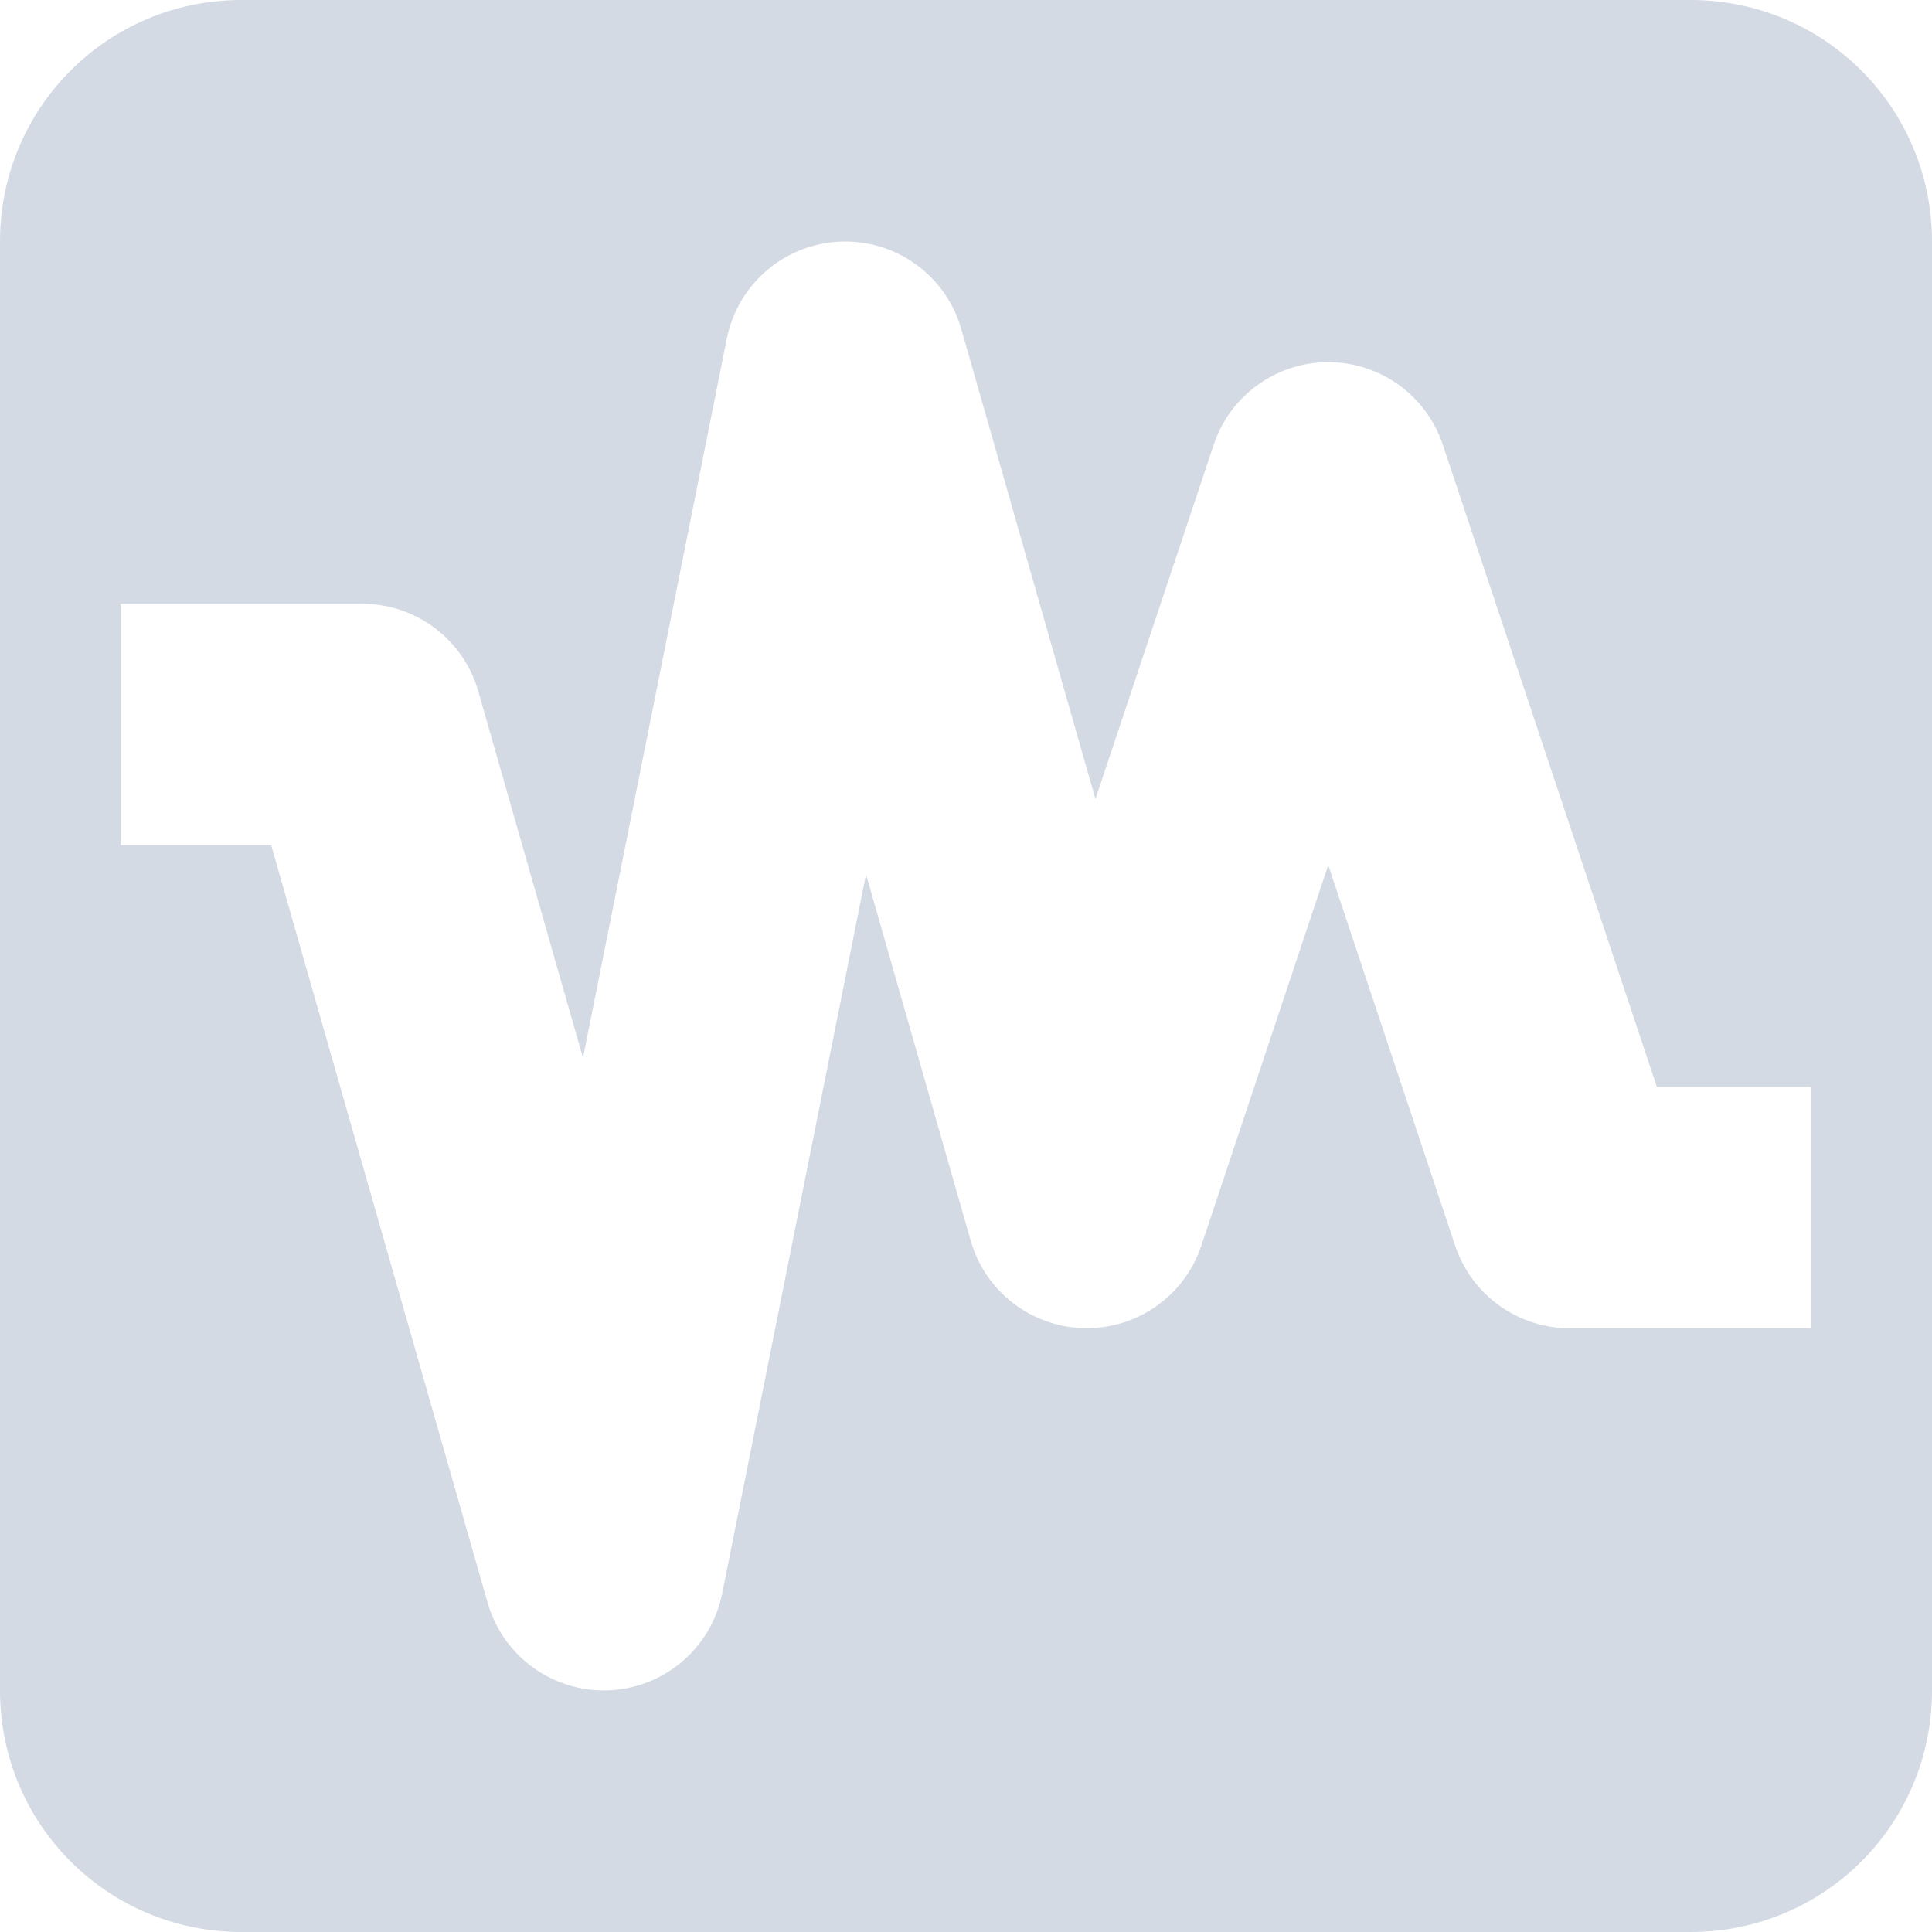
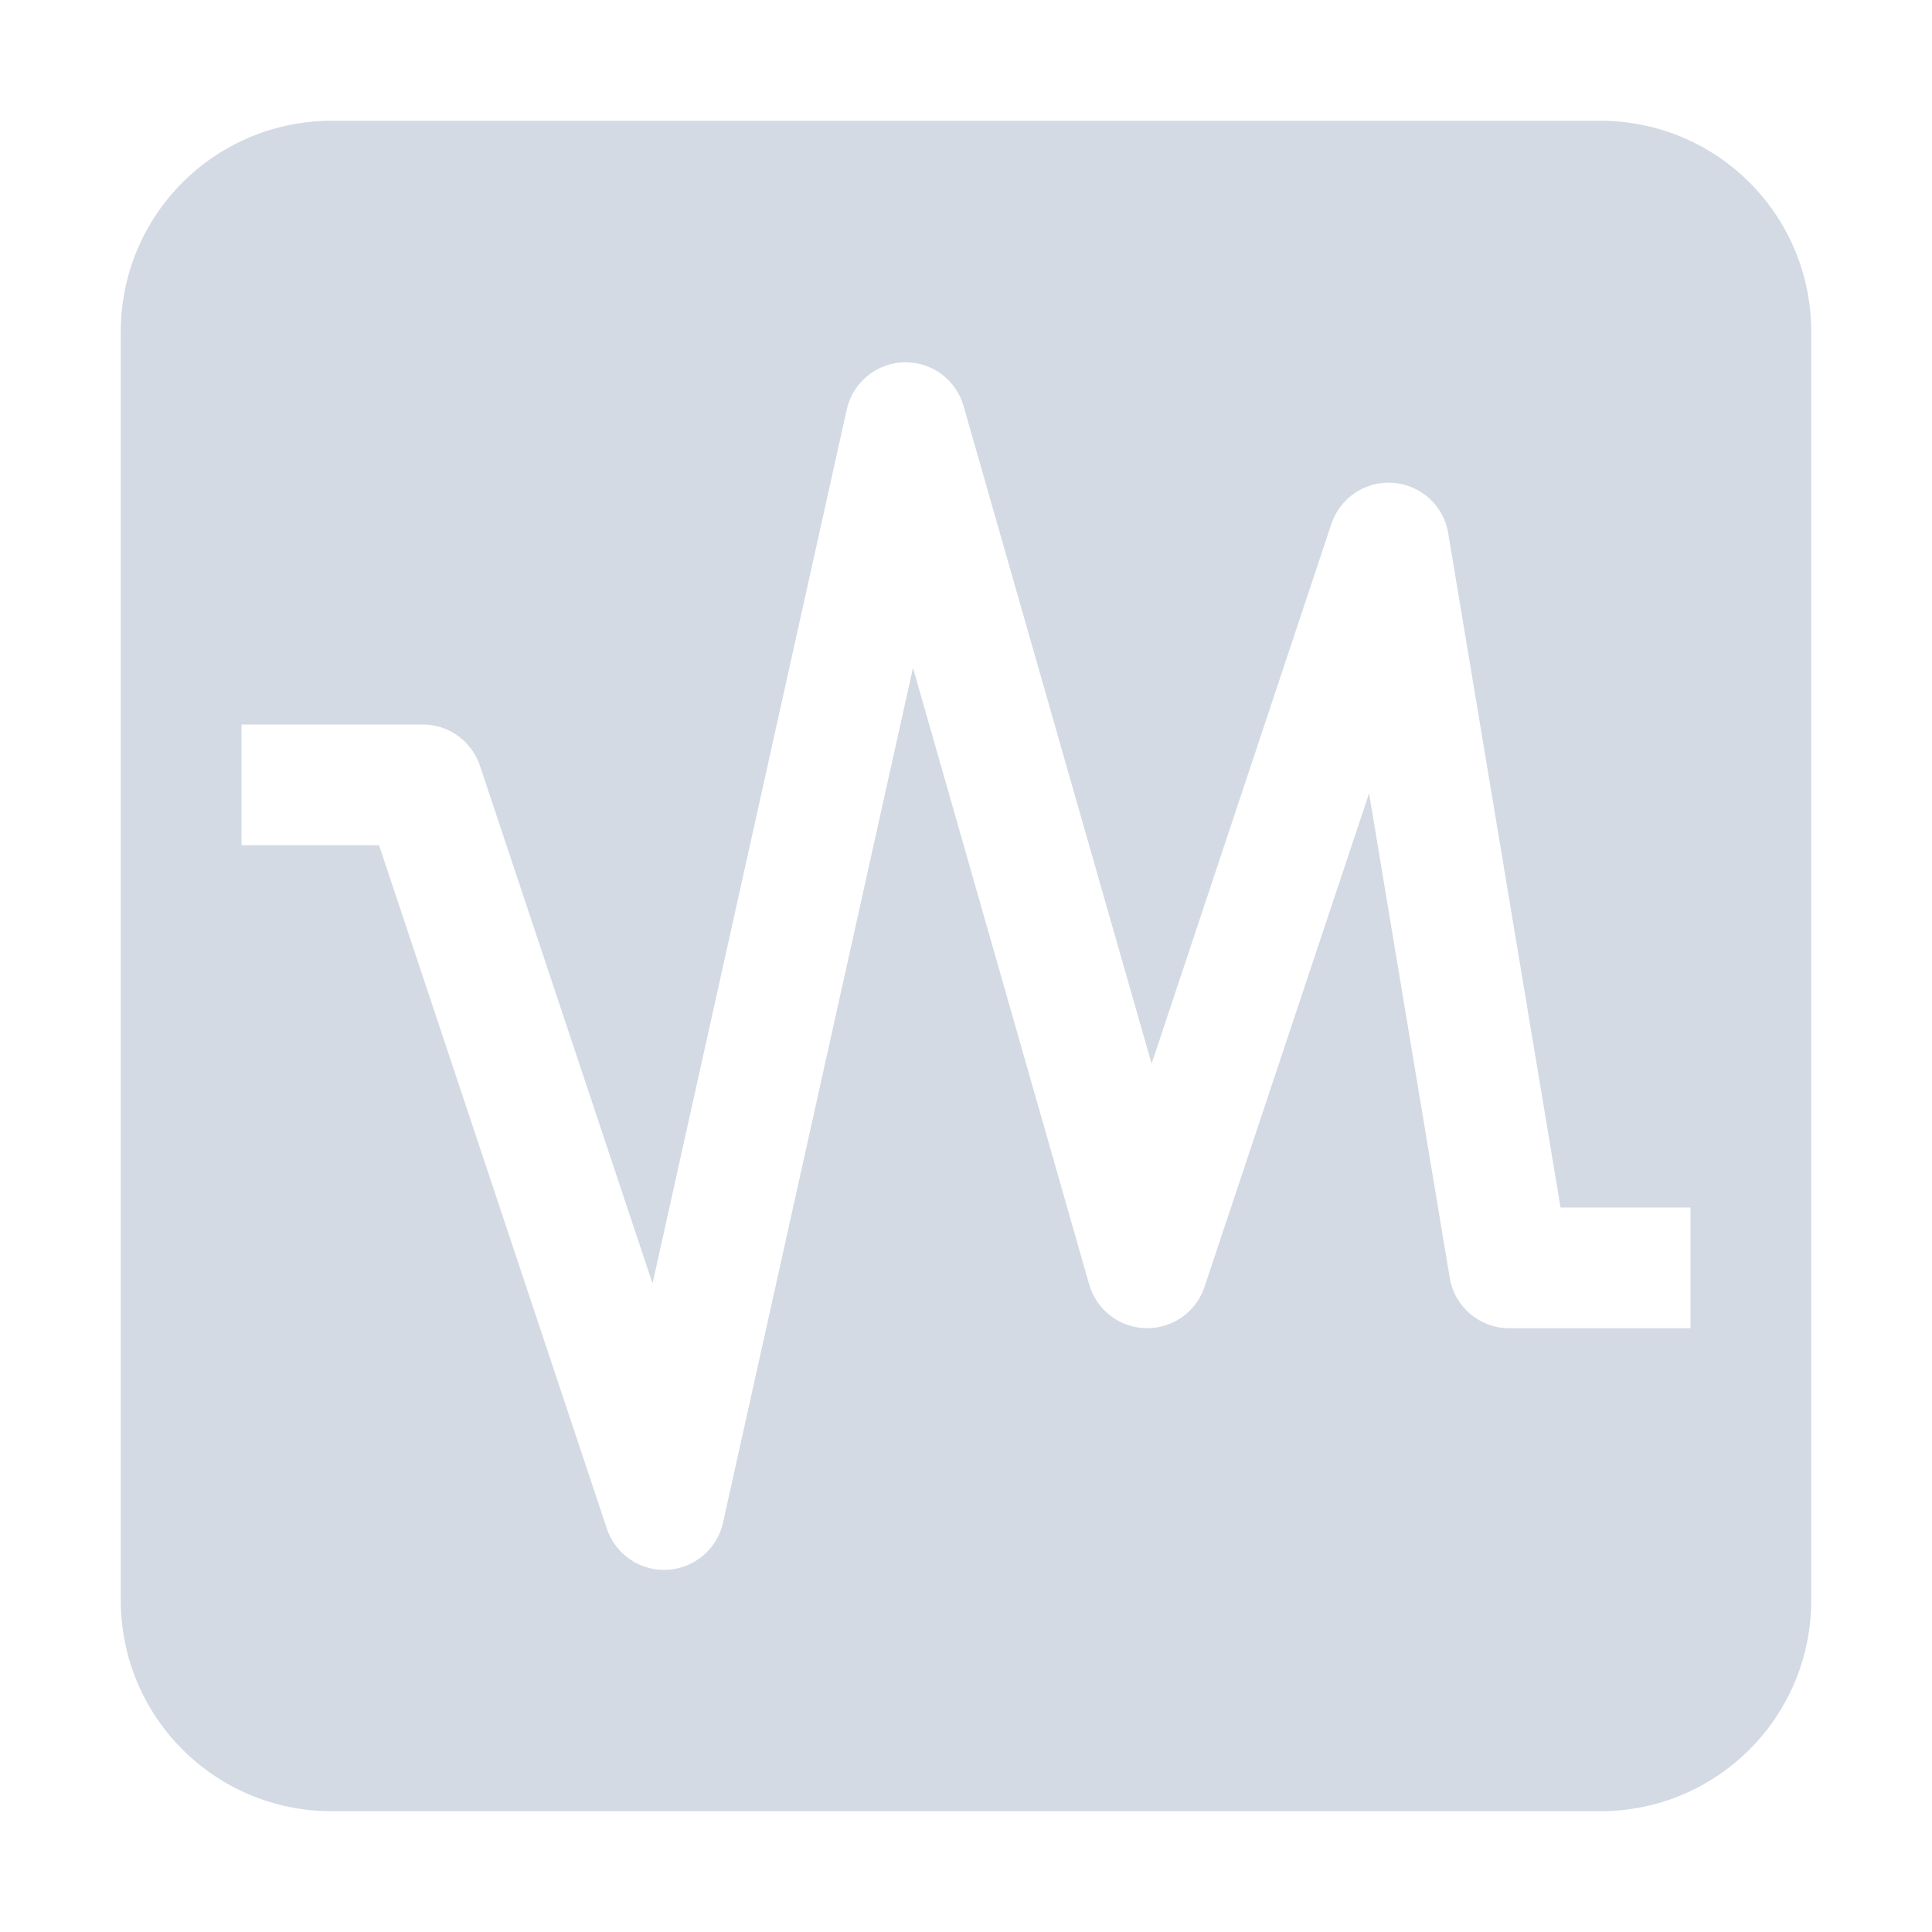
- <svg xmlns="http://www.w3.org/2000/svg" width="16" height="16" version="1.1">
-   <defs>
+ <svg xmlns="http://www.w3.org/2000/svg" width="16" height="16" version="1.1" id="svg2">
+   <defs id="defs4">
    <style id="current-color-scheme" type="text/css">
   .ColorScheme-Text { color:#d3dae3; } .ColorScheme-Highlight { color:#5294e2; }
  </style>
  </defs>
-   <g>
-     <path style="fill:currentColor" class="ColorScheme-Text" d="M 2,0 C 0.892,0 0,0.892 0,2 V 14 C 0,15.108 0.892,16 2,16 H 14 C 15.108,16 16,15.108 16,14 V 2 C 16,0.892 15.108,0 14,0 Z M 6.992,2 A 1,1 0 0 1 7.961,2.725 L 9.072,6.617 10.051,3.684 A 1,1 0 0 1 11.949,3.684 L 13.721,9 H 15 V 11 H 13 A 1,1 0 0 1 12.051,10.316 L 11,7.164 9.949,10.316 A 1,1 0 0 1 8.039,10.275 L 7.172,7.24 5.981,13.195 A 1,1 0 0 1 4.039,13.275 L 2.246,7 H 1 V 5 H 3 A 1,1 0 0 1 3.961,5.725 L 4.828,8.76 6.019,2.805 A 1,1 0 0 1 6.992,2 Z" />
+   <g id="g7" transform="matrix(0.875,0,0,0.875,1,1)">
+     <path style="color:#d3dae3;fill:currentColor" d="M 2.75 1 C 1.78 1 1 1.78 1 2.75 L 1 13.25 C 1 14.22 1.78 15 2.75 15 L 13.25 15 C 14.22 15 15 14.22 15 13.25 L 15 2.75 C 15 1.78 14.22 1 13.25 1 L 2.75 1 z M 7.496 3 A 0.5 0.5 0 0 1 7.98 3.363 L 9.537 8.809 L 11.025 4.342 A 0.5 0.5 0 0 1 11.994 4.418 L 12.924 10 L 14 10 L 14 11 L 12.5 11 A 0.5 0.5 0 0 1 12.006 10.582 L 11.338 6.57 L 9.975 10.658 A 0.5 0.5 0 0 1 9.02 10.637 L 7.561 5.531 L 5.988 12.609 A 0.5 0.5 0 0 1 5.025 12.658 L 3.139 7 L 2 7 L 2 6 L 3.5 6 A 0.5 0.5 0 0 1 3.975 6.342 L 5.404 10.629 L 7.012 3.393 A 0.5 0.5 0 0 1 7.496 3 z " transform="matrix(1.142857,0,0,1.142857,-1.142857,-1.142857)" id="path3957" />
  </g>
</svg>
